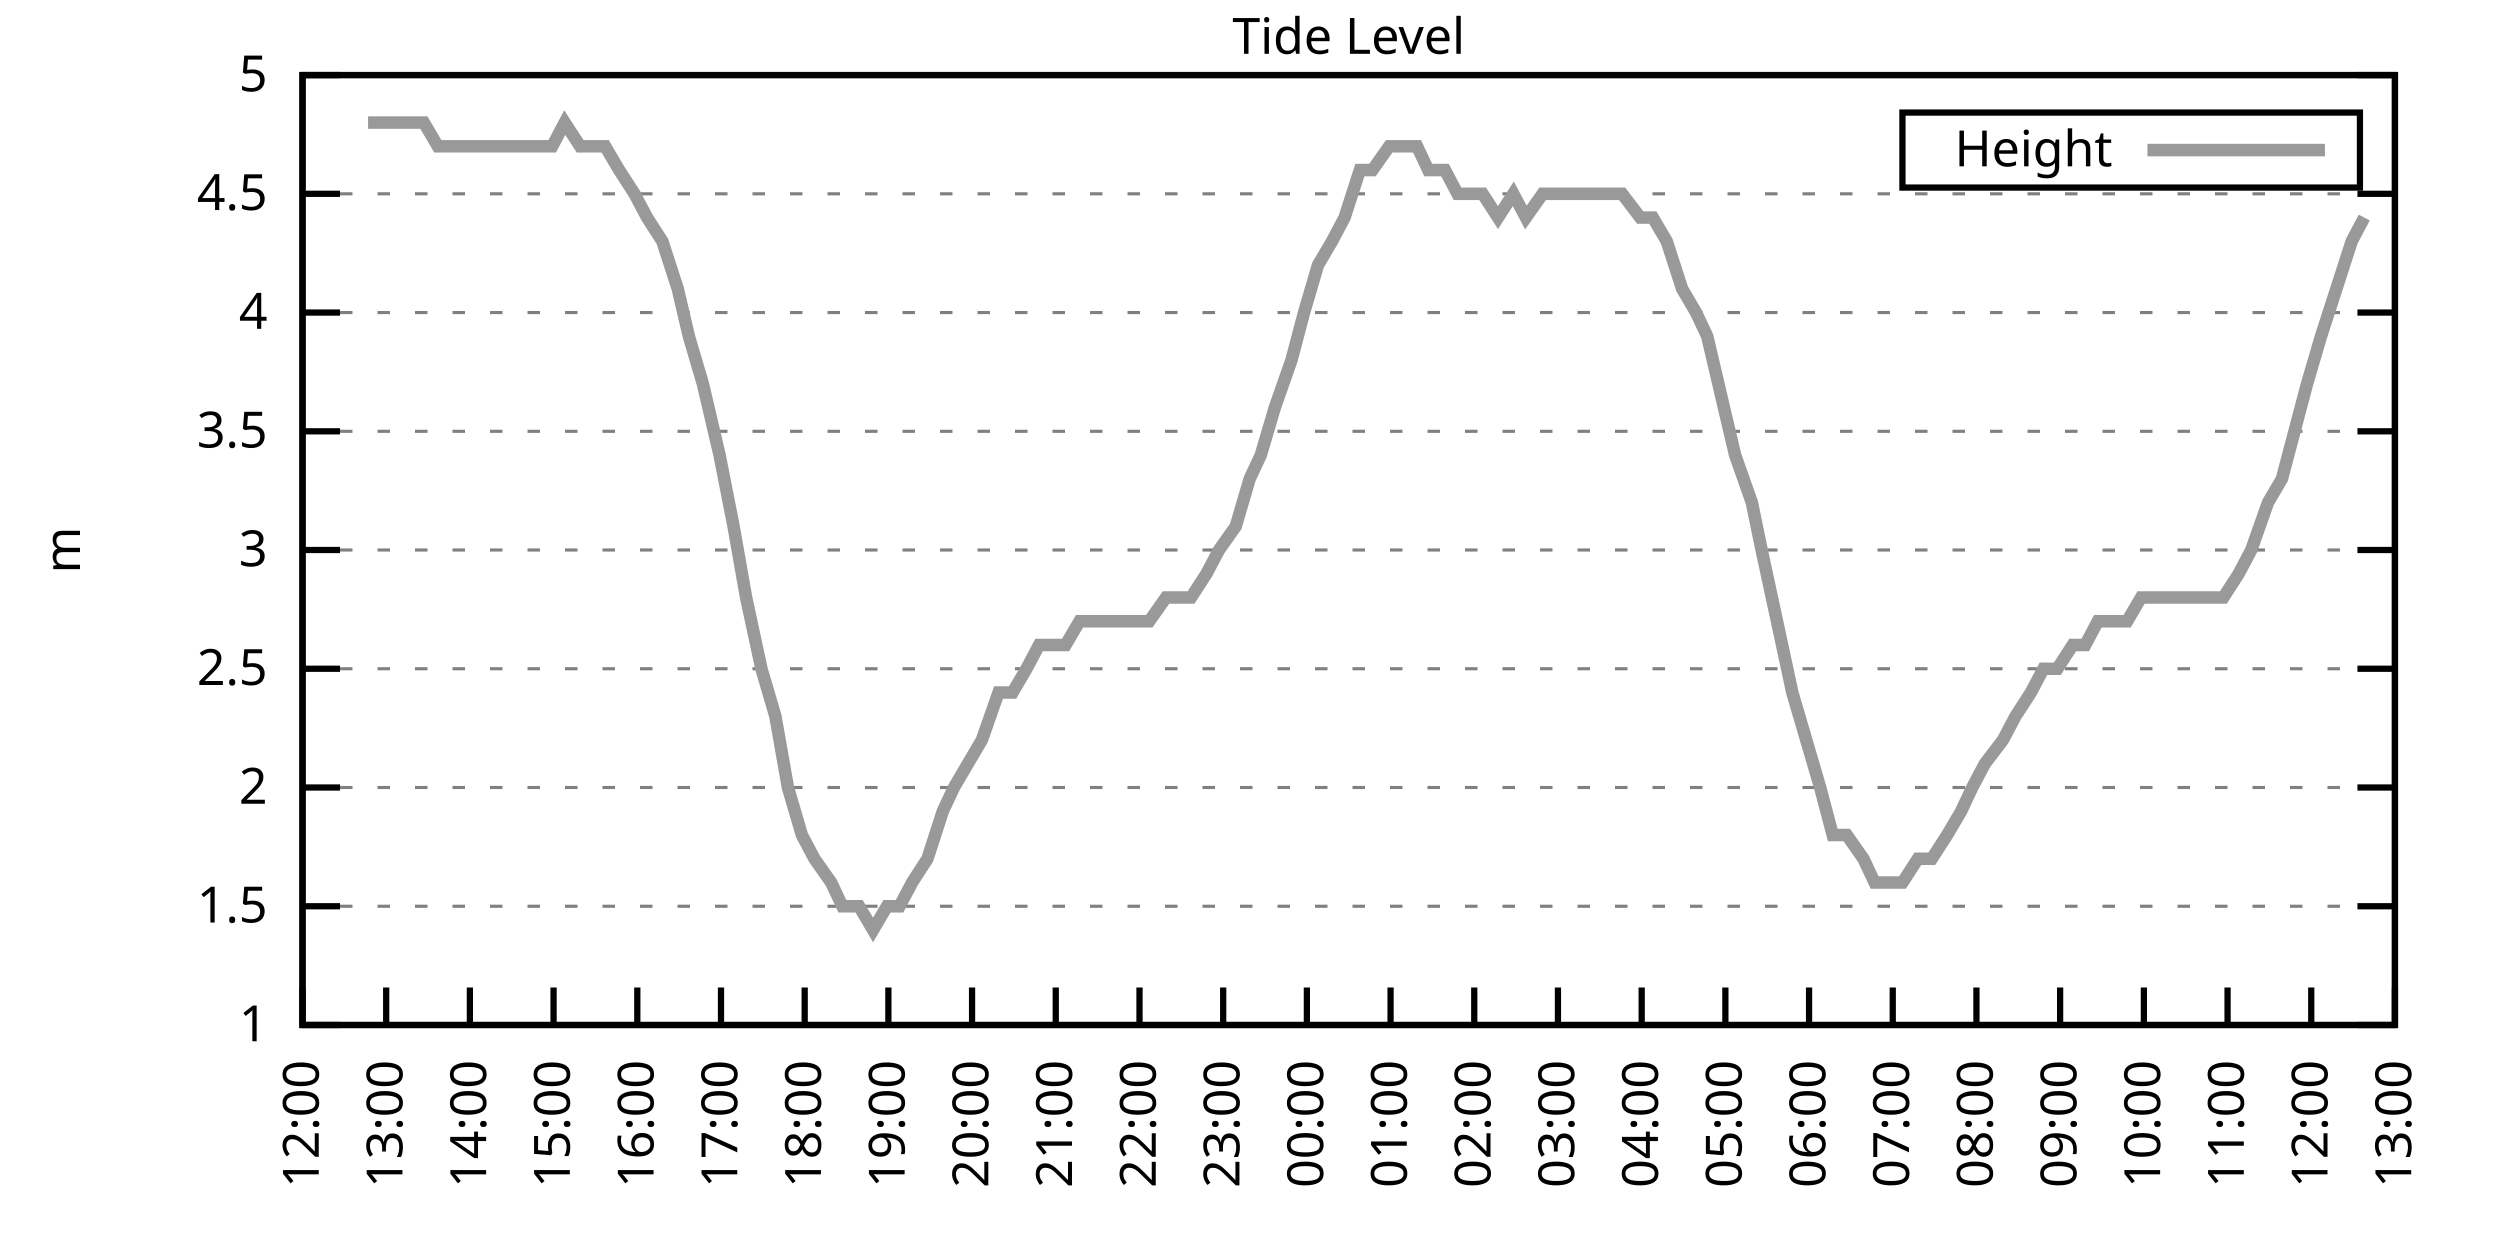
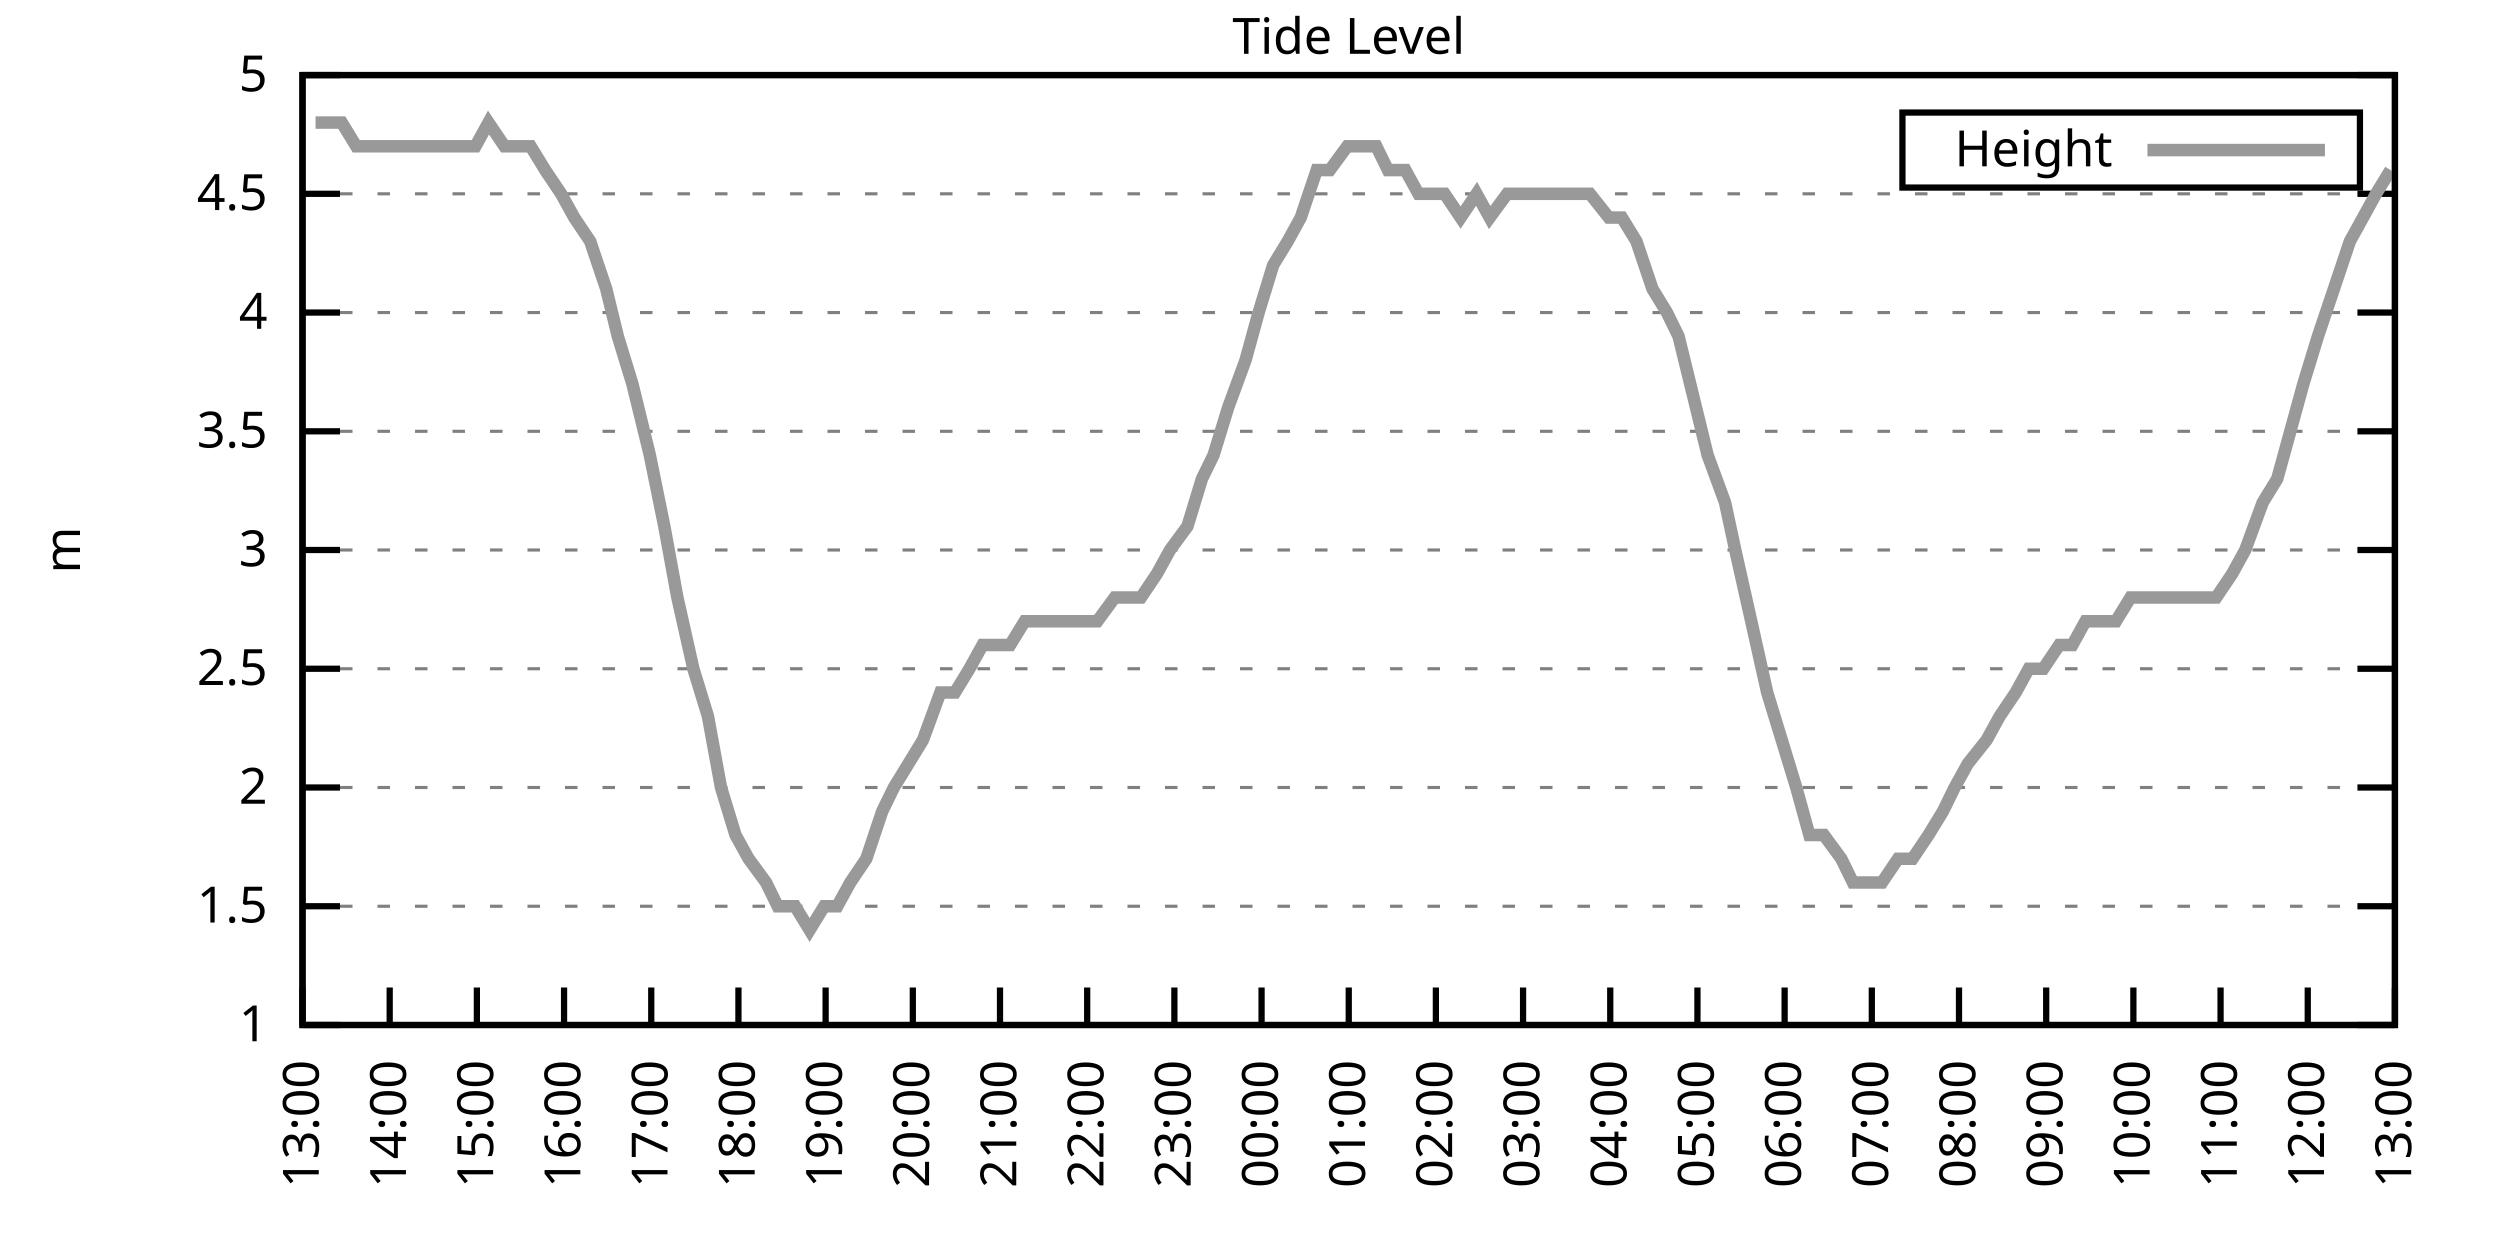
<svg xmlns="http://www.w3.org/2000/svg" xmlns:xlink="http://www.w3.org/1999/xlink" width="400" height="200" viewBox="0 0 400 200">
  <g id="gnuplot_canvas">
    <rect x="0" y="0" width="400" height="200" fill="none" />
    <defs>
      <circle id="gpDot" r="0.5" stroke-width="0.5" stroke="currentColor" />
      <path id="gpPt0" stroke-width="0.333" stroke="currentColor" d="M-1,0 h2 M0,-1 v2" />
      <path id="gpPt1" stroke-width="0.333" stroke="currentColor" d="M-1,-1 L1,1 M1,-1 L-1,1" />
      <path id="gpPt2" stroke-width="0.333" stroke="currentColor" d="M-1,0 L1,0 M0,-1 L0,1 M-1,-1 L1,1 M-1,1 L1,-1" />
      <rect id="gpPt3" stroke-width="0.333" stroke="currentColor" x="-1" y="-1" width="2" height="2" />
      <rect id="gpPt4" stroke-width="0.333" stroke="currentColor" fill="currentColor" x="-1" y="-1" width="2" height="2" />
      <circle id="gpPt5" stroke-width="0.333" stroke="currentColor" cx="0" cy="0" r="1" />
      <use xlink:href="#gpPt5" id="gpPt6" fill="currentColor" stroke="none" />
      <path id="gpPt7" stroke-width="0.333" stroke="currentColor" d="M0,-1.33 L-1.33,0.67 L1.33,0.67 z" />
      <use xlink:href="#gpPt7" id="gpPt8" fill="currentColor" stroke="none" />
      <use xlink:href="#gpPt7" id="gpPt9" stroke="currentColor" transform="rotate(180)" />
      <use xlink:href="#gpPt9" id="gpPt10" fill="currentColor" stroke="none" />
      <use xlink:href="#gpPt3" id="gpPt11" stroke="currentColor" transform="rotate(45)" />
      <use xlink:href="#gpPt11" id="gpPt12" fill="currentColor" stroke="none" />
      <path id="gpPt13" stroke-width="0.333" stroke="currentColor" d="M0,1.330 L1.265,0.411 L0.782,-1.067 L-0.782,-1.076 L-1.265,0.411 z" />
      <use xlink:href="#gpPt13" id="gpPt14" fill="currentColor" stroke="none" />
      <filter id="textbox" filterUnits="objectBoundingBox" x="0" y="0" height="1" width="1">
        <feFlood flood-color="white" flood-opacity="1" result="bgnd" />
        <feComposite in="SourceGraphic" in2="bgnd" operator="atop" />
      </filter>
      <filter id="greybox" filterUnits="objectBoundingBox" x="0" y="0" height="1" width="1">
        <feFlood flood-color="lightgrey" flood-opacity="1" result="grey" />
        <feComposite in="SourceGraphic" in2="grey" operator="atop" />
      </filter>
    </defs>
    <g fill="none" color="white" stroke="currentColor" stroke-width="1.00" stroke-linecap="butt" stroke-linejoin="miter">
</g>
    <g fill="none" color="black" stroke="currentColor" stroke-width="1.00" stroke-linecap="butt" stroke-linejoin="miter">
      <g stroke="none" shape-rendering="crispEdges">
        <polygon fill="rgb(255, 255, 255)" points="48.40,164.00 383.18,164.00 383.18,12.02 48.40,12.02 " />
      </g>
    </g>
    <g fill="none" color="black" stroke="currentColor" stroke-width="1.00" stroke-linecap="butt" stroke-linejoin="miter">
</g>
    <g fill="none" color="black" stroke="black" stroke-width="0.50" stroke-linecap="butt" stroke-linejoin="miter">
</g>
    <g fill="none" color="gray" stroke="currentColor" stroke-width="0.50" stroke-linecap="butt" stroke-linejoin="miter">
      <path stroke="gray" stroke-dasharray="2,4" class="gridline" d="M48.40,164.00 L383.19,164.00  " />
    </g>
    <g fill="none" color="gray" stroke="gray" stroke-width="1.00" stroke-linecap="butt" stroke-linejoin="miter">
</g>
    <g fill="none" color="black" stroke="currentColor" stroke-width="1.00" stroke-linecap="butt" stroke-linejoin="miter">
      <path stroke="black" d="M48.40,164.00 L54.40,164.00 M383.19,164.00 L377.19,164.00  " />
      <g transform="translate(42.80,166.60)" stroke="none" fill="black" font-family="Sans" font-size="8.00" text-anchor="end">
        <text>
          <tspan font-family="Sans"> 1</tspan>
        </text>
      </g>
    </g>
    <g fill="none" color="black" stroke="currentColor" stroke-width="1.00" stroke-linecap="butt" stroke-linejoin="miter">
</g>
    <g fill="none" color="black" stroke="black" stroke-width="0.50" stroke-linecap="butt" stroke-linejoin="miter">
</g>
    <g fill="none" color="gray" stroke="currentColor" stroke-width="0.50" stroke-linecap="butt" stroke-linejoin="miter">
      <path stroke="gray" stroke-dasharray="2,4" class="gridline" d="M48.40,145.00 L383.19,145.00  " />
    </g>
    <g fill="none" color="gray" stroke="gray" stroke-width="1.00" stroke-linecap="butt" stroke-linejoin="miter">
</g>
    <g fill="none" color="black" stroke="currentColor" stroke-width="1.00" stroke-linecap="butt" stroke-linejoin="miter">
      <path stroke="black" d="M48.40,145.00 L54.40,145.00 M383.19,145.00 L377.19,145.00  " />
      <g transform="translate(42.80,147.60)" stroke="none" fill="black" font-family="Sans" font-size="8.00" text-anchor="end">
        <text>
          <tspan font-family="Sans"> 1.5</tspan>
        </text>
      </g>
    </g>
    <g fill="none" color="black" stroke="currentColor" stroke-width="1.00" stroke-linecap="butt" stroke-linejoin="miter">
</g>
    <g fill="none" color="black" stroke="black" stroke-width="0.50" stroke-linecap="butt" stroke-linejoin="miter">
</g>
    <g fill="none" color="gray" stroke="currentColor" stroke-width="0.50" stroke-linecap="butt" stroke-linejoin="miter">
      <path stroke="gray" stroke-dasharray="2,4" class="gridline" d="M48.40,126.00 L383.19,126.00  " />
    </g>
    <g fill="none" color="gray" stroke="gray" stroke-width="1.00" stroke-linecap="butt" stroke-linejoin="miter">
</g>
    <g fill="none" color="black" stroke="currentColor" stroke-width="1.00" stroke-linecap="butt" stroke-linejoin="miter">
      <path stroke="black" d="M48.40,126.00 L54.40,126.00 M383.19,126.00 L377.19,126.00  " />
      <g transform="translate(42.80,128.60)" stroke="none" fill="black" font-family="Sans" font-size="8.00" text-anchor="end">
        <text>
          <tspan font-family="Sans"> 2</tspan>
        </text>
      </g>
    </g>
    <g fill="none" color="black" stroke="currentColor" stroke-width="1.00" stroke-linecap="butt" stroke-linejoin="miter">
</g>
    <g fill="none" color="black" stroke="black" stroke-width="0.50" stroke-linecap="butt" stroke-linejoin="miter">
</g>
    <g fill="none" color="gray" stroke="currentColor" stroke-width="0.50" stroke-linecap="butt" stroke-linejoin="miter">
      <path stroke="gray" stroke-dasharray="2,4" class="gridline" d="M48.40,107.00 L383.19,107.00  " />
    </g>
    <g fill="none" color="gray" stroke="gray" stroke-width="1.00" stroke-linecap="butt" stroke-linejoin="miter">
</g>
    <g fill="none" color="black" stroke="currentColor" stroke-width="1.00" stroke-linecap="butt" stroke-linejoin="miter">
      <path stroke="black" d="M48.40,107.00 L54.40,107.00 M383.19,107.00 L377.19,107.00  " />
      <g transform="translate(42.80,109.60)" stroke="none" fill="black" font-family="Sans" font-size="8.00" text-anchor="end">
        <text>
          <tspan font-family="Sans"> 2.5</tspan>
        </text>
      </g>
    </g>
    <g fill="none" color="black" stroke="currentColor" stroke-width="1.00" stroke-linecap="butt" stroke-linejoin="miter">
</g>
    <g fill="none" color="black" stroke="black" stroke-width="0.50" stroke-linecap="butt" stroke-linejoin="miter">
</g>
    <g fill="none" color="gray" stroke="currentColor" stroke-width="0.50" stroke-linecap="butt" stroke-linejoin="miter">
      <path stroke="gray" stroke-dasharray="2,4" class="gridline" d="M48.40,88.00 L383.19,88.00  " />
    </g>
    <g fill="none" color="gray" stroke="gray" stroke-width="1.00" stroke-linecap="butt" stroke-linejoin="miter">
</g>
    <g fill="none" color="black" stroke="currentColor" stroke-width="1.00" stroke-linecap="butt" stroke-linejoin="miter">
      <path stroke="black" d="M48.40,88.00 L54.40,88.00 M383.19,88.00 L377.19,88.00  " />
      <g transform="translate(42.80,90.60)" stroke="none" fill="black" font-family="Sans" font-size="8.00" text-anchor="end">
        <text>
          <tspan font-family="Sans"> 3</tspan>
        </text>
      </g>
    </g>
    <g fill="none" color="black" stroke="currentColor" stroke-width="1.00" stroke-linecap="butt" stroke-linejoin="miter">
</g>
    <g fill="none" color="black" stroke="black" stroke-width="0.50" stroke-linecap="butt" stroke-linejoin="miter">
</g>
    <g fill="none" color="gray" stroke="currentColor" stroke-width="0.50" stroke-linecap="butt" stroke-linejoin="miter">
      <path stroke="gray" stroke-dasharray="2,4" class="gridline" d="M48.40,69.01 L383.19,69.01  " />
    </g>
    <g fill="none" color="gray" stroke="gray" stroke-width="1.00" stroke-linecap="butt" stroke-linejoin="miter">
</g>
    <g fill="none" color="black" stroke="currentColor" stroke-width="1.00" stroke-linecap="butt" stroke-linejoin="miter">
      <path stroke="black" d="M48.40,69.01 L54.40,69.01 M383.19,69.01 L377.19,69.01  " />
      <g transform="translate(42.80,71.61)" stroke="none" fill="black" font-family="Sans" font-size="8.00" text-anchor="end">
        <text>
          <tspan font-family="Sans"> 3.5</tspan>
        </text>
      </g>
    </g>
    <g fill="none" color="black" stroke="currentColor" stroke-width="1.00" stroke-linecap="butt" stroke-linejoin="miter">
</g>
    <g fill="none" color="black" stroke="black" stroke-width="0.50" stroke-linecap="butt" stroke-linejoin="miter">
</g>
    <g fill="none" color="gray" stroke="currentColor" stroke-width="0.50" stroke-linecap="butt" stroke-linejoin="miter">
      <path stroke="gray" stroke-dasharray="2,4" class="gridline" d="M48.40,50.01 L383.19,50.01  " />
    </g>
    <g fill="none" color="gray" stroke="gray" stroke-width="1.00" stroke-linecap="butt" stroke-linejoin="miter">
</g>
    <g fill="none" color="black" stroke="currentColor" stroke-width="1.00" stroke-linecap="butt" stroke-linejoin="miter">
      <path stroke="black" d="M48.40,50.01 L54.40,50.01 M383.19,50.01 L377.19,50.01  " />
      <g transform="translate(42.80,52.61)" stroke="none" fill="black" font-family="Sans" font-size="8.00" text-anchor="end">
        <text>
          <tspan font-family="Sans"> 4</tspan>
        </text>
      </g>
    </g>
    <g fill="none" color="black" stroke="currentColor" stroke-width="1.00" stroke-linecap="butt" stroke-linejoin="miter">
</g>
    <g fill="none" color="black" stroke="black" stroke-width="0.50" stroke-linecap="butt" stroke-linejoin="miter">
</g>
    <g fill="none" color="gray" stroke="currentColor" stroke-width="0.50" stroke-linecap="butt" stroke-linejoin="miter">
      <path stroke="gray" stroke-dasharray="2,4" class="gridline" d="M48.40,31.01 L383.19,31.01  " />
    </g>
    <g fill="none" color="gray" stroke="gray" stroke-width="1.00" stroke-linecap="butt" stroke-linejoin="miter">
</g>
    <g fill="none" color="black" stroke="currentColor" stroke-width="1.00" stroke-linecap="butt" stroke-linejoin="miter">
      <path stroke="black" d="M48.40,31.01 L54.40,31.01 M383.19,31.01 L377.19,31.01  " />
      <g transform="translate(42.80,33.61)" stroke="none" fill="black" font-family="Sans" font-size="8.00" text-anchor="end">
        <text>
          <tspan font-family="Sans"> 4.5</tspan>
        </text>
      </g>
    </g>
    <g fill="none" color="black" stroke="currentColor" stroke-width="1.00" stroke-linecap="butt" stroke-linejoin="miter">
</g>
    <g fill="none" color="black" stroke="black" stroke-width="0.50" stroke-linecap="butt" stroke-linejoin="miter">
</g>
    <g fill="none" color="gray" stroke="currentColor" stroke-width="0.50" stroke-linecap="butt" stroke-linejoin="miter">
      <path stroke="gray" stroke-dasharray="2,4" class="gridline" d="M48.40,12.01 L383.19,12.01  " />
    </g>
    <g fill="none" color="gray" stroke="gray" stroke-width="1.00" stroke-linecap="butt" stroke-linejoin="miter">
</g>
    <g fill="none" color="black" stroke="currentColor" stroke-width="1.00" stroke-linecap="butt" stroke-linejoin="miter">
      <path stroke="black" d="M48.40,12.01 L54.40,12.01 M383.19,12.01 L377.19,12.01  " />
      <g transform="translate(42.80,14.61)" stroke="none" fill="black" font-family="Sans" font-size="8.00" text-anchor="end">
        <text>
          <tspan font-family="Sans"> 5</tspan>
        </text>
      </g>
    </g>
    <g fill="none" color="black" stroke="currentColor" stroke-width="1.00" stroke-linecap="butt" stroke-linejoin="miter">
      <path stroke="black" d="M48.40,164.00 L48.40,158.00  " />
      <g transform="translate(51.00,169.60) rotate(270.00)" stroke="none" fill="black" font-family="Sans" font-size="8.00" text-anchor="end">
        <text>
-           <tspan font-family="Sans">12:00</tspan>
-         </text>
-       </g>
-     </g>
-     <g fill="none" color="black" stroke="currentColor" stroke-width="1.00" stroke-linecap="butt" stroke-linejoin="miter">
-       <path stroke="black" d="M61.79,164.00 L61.79,158.00  " />
-       <g transform="translate(64.39,169.60) rotate(270.00)" stroke="none" fill="black" font-family="Sans" font-size="8.00" text-anchor="end">
-         <text>
          <tspan font-family="Sans">13:00</tspan>
        </text>
      </g>
    </g>
    <g fill="none" color="black" stroke="currentColor" stroke-width="1.00" stroke-linecap="butt" stroke-linejoin="miter">
-       <path stroke="black" d="M75.18,164.00 L75.18,158.00  " />
-       <g transform="translate(77.78,169.60) rotate(270.00)" stroke="none" fill="black" font-family="Sans" font-size="8.00" text-anchor="end">
+       <path stroke="black" d="M62.35,164.00 L62.35,158.00  " />
+       <g transform="translate(64.95,169.60) rotate(270.00)" stroke="none" fill="black" font-family="Sans" font-size="8.00" text-anchor="end">
        <text>
          <tspan font-family="Sans">14:00</tspan>
        </text>
      </g>
    </g>
    <g fill="none" color="black" stroke="currentColor" stroke-width="1.00" stroke-linecap="butt" stroke-linejoin="miter">
-       <path stroke="black" d="M88.57,164.00 L88.57,158.00  " />
-       <g transform="translate(91.17,169.60) rotate(270.00)" stroke="none" fill="black" font-family="Sans" font-size="8.00" text-anchor="end">
+       <path stroke="black" d="M76.30,164.00 L76.30,158.00  " />
+       <g transform="translate(78.90,169.60) rotate(270.00)" stroke="none" fill="black" font-family="Sans" font-size="8.00" text-anchor="end">
        <text>
          <tspan font-family="Sans">15:00</tspan>
        </text>
      </g>
    </g>
    <g fill="none" color="black" stroke="currentColor" stroke-width="1.00" stroke-linecap="butt" stroke-linejoin="miter">
-       <path stroke="black" d="M101.97,164.00 L101.97,158.00  " />
-       <g transform="translate(104.57,169.60) rotate(270.00)" stroke="none" fill="black" font-family="Sans" font-size="8.00" text-anchor="end">
+       <path stroke="black" d="M90.25,164.00 L90.25,158.00  " />
+       <g transform="translate(92.85,169.60) rotate(270.00)" stroke="none" fill="black" font-family="Sans" font-size="8.00" text-anchor="end">
        <text>
          <tspan font-family="Sans">16:00</tspan>
        </text>
      </g>
    </g>
    <g fill="none" color="black" stroke="currentColor" stroke-width="1.00" stroke-linecap="butt" stroke-linejoin="miter">
-       <path stroke="black" d="M115.36,164.00 L115.36,158.00  " />
-       <g transform="translate(117.96,169.60) rotate(270.00)" stroke="none" fill="black" font-family="Sans" font-size="8.00" text-anchor="end">
+       <path stroke="black" d="M104.20,164.00 L104.20,158.00  " />
+       <g transform="translate(106.80,169.60) rotate(270.00)" stroke="none" fill="black" font-family="Sans" font-size="8.00" text-anchor="end">
        <text>
          <tspan font-family="Sans">17:00</tspan>
        </text>
      </g>
    </g>
    <g fill="none" color="black" stroke="currentColor" stroke-width="1.00" stroke-linecap="butt" stroke-linejoin="miter">
-       <path stroke="black" d="M128.75,164.00 L128.75,158.00  " />
-       <g transform="translate(131.35,169.60) rotate(270.00)" stroke="none" fill="black" font-family="Sans" font-size="8.00" text-anchor="end">
+       <path stroke="black" d="M118.15,164.00 L118.15,158.00  " />
+       <g transform="translate(120.75,169.60) rotate(270.00)" stroke="none" fill="black" font-family="Sans" font-size="8.00" text-anchor="end">
        <text>
          <tspan font-family="Sans">18:00</tspan>
        </text>
      </g>
    </g>
    <g fill="none" color="black" stroke="currentColor" stroke-width="1.00" stroke-linecap="butt" stroke-linejoin="miter">
-       <path stroke="black" d="M142.14,164.00 L142.14,158.00  " />
-       <g transform="translate(144.74,169.60) rotate(270.00)" stroke="none" fill="black" font-family="Sans" font-size="8.00" text-anchor="end">
+       <path stroke="black" d="M132.10,164.00 L132.10,158.00  " />
+       <g transform="translate(134.70,169.60) rotate(270.00)" stroke="none" fill="black" font-family="Sans" font-size="8.00" text-anchor="end">
        <text>
          <tspan font-family="Sans">19:00</tspan>
        </text>
      </g>
    </g>
    <g fill="none" color="black" stroke="currentColor" stroke-width="1.00" stroke-linecap="butt" stroke-linejoin="miter">
-       <path stroke="black" d="M155.53,164.00 L155.53,158.00  " />
-       <g transform="translate(158.13,169.60) rotate(270.00)" stroke="none" fill="black" font-family="Sans" font-size="8.00" text-anchor="end">
+       <path stroke="black" d="M146.05,164.00 L146.05,158.00  " />
+       <g transform="translate(148.65,169.60) rotate(270.00)" stroke="none" fill="black" font-family="Sans" font-size="8.00" text-anchor="end">
        <text>
          <tspan font-family="Sans">20:00</tspan>
        </text>
      </g>
    </g>
    <g fill="none" color="black" stroke="currentColor" stroke-width="1.00" stroke-linecap="butt" stroke-linejoin="miter">
-       <path stroke="black" d="M168.92,164.00 L168.92,158.00  " />
-       <g transform="translate(171.52,169.60) rotate(270.00)" stroke="none" fill="black" font-family="Sans" font-size="8.00" text-anchor="end">
+       <path stroke="black" d="M160.00,164.00 L160.00,158.00  " />
+       <g transform="translate(162.60,169.60) rotate(270.00)" stroke="none" fill="black" font-family="Sans" font-size="8.00" text-anchor="end">
        <text>
          <tspan font-family="Sans">21:00</tspan>
        </text>
      </g>
    </g>
    <g fill="none" color="black" stroke="currentColor" stroke-width="1.00" stroke-linecap="butt" stroke-linejoin="miter">
-       <path stroke="black" d="M182.32,164.00 L182.32,158.00  " />
-       <g transform="translate(184.92,169.60) rotate(270.00)" stroke="none" fill="black" font-family="Sans" font-size="8.00" text-anchor="end">
+       <path stroke="black" d="M173.95,164.00 L173.95,158.00  " />
+       <g transform="translate(176.55,169.60) rotate(270.00)" stroke="none" fill="black" font-family="Sans" font-size="8.00" text-anchor="end">
        <text>
          <tspan font-family="Sans">22:00</tspan>
        </text>
      </g>
    </g>
    <g fill="none" color="black" stroke="currentColor" stroke-width="1.00" stroke-linecap="butt" stroke-linejoin="miter">
-       <path stroke="black" d="M195.71,164.00 L195.71,158.00  " />
-       <g transform="translate(198.31,169.60) rotate(270.00)" stroke="none" fill="black" font-family="Sans" font-size="8.00" text-anchor="end">
+       <path stroke="black" d="M187.90,164.00 L187.90,158.00  " />
+       <g transform="translate(190.50,169.60) rotate(270.00)" stroke="none" fill="black" font-family="Sans" font-size="8.00" text-anchor="end">
        <text>
          <tspan font-family="Sans">23:00</tspan>
        </text>
      </g>
    </g>
    <g fill="none" color="black" stroke="currentColor" stroke-width="1.00" stroke-linecap="butt" stroke-linejoin="miter">
-       <path stroke="black" d="M209.10,164.00 L209.10,158.00  " />
-       <g transform="translate(211.70,169.60) rotate(270.00)" stroke="none" fill="black" font-family="Sans" font-size="8.00" text-anchor="end">
+       <path stroke="black" d="M201.85,164.00 L201.85,158.00  " />
+       <g transform="translate(204.45,169.60) rotate(270.00)" stroke="none" fill="black" font-family="Sans" font-size="8.00" text-anchor="end">
        <text>
          <tspan font-family="Sans">00:00</tspan>
        </text>
      </g>
    </g>
    <g fill="none" color="black" stroke="currentColor" stroke-width="1.00" stroke-linecap="butt" stroke-linejoin="miter">
-       <path stroke="black" d="M222.49,164.00 L222.49,158.00  " />
-       <g transform="translate(225.09,169.60) rotate(270.00)" stroke="none" fill="black" font-family="Sans" font-size="8.00" text-anchor="end">
+       <path stroke="black" d="M215.80,164.00 L215.80,158.00  " />
+       <g transform="translate(218.40,169.60) rotate(270.00)" stroke="none" fill="black" font-family="Sans" font-size="8.00" text-anchor="end">
        <text>
          <tspan font-family="Sans">01:00</tspan>
        </text>
      </g>
    </g>
    <g fill="none" color="black" stroke="currentColor" stroke-width="1.00" stroke-linecap="butt" stroke-linejoin="miter">
-       <path stroke="black" d="M235.88,164.00 L235.88,158.00  " />
-       <g transform="translate(238.48,169.60) rotate(270.00)" stroke="none" fill="black" font-family="Sans" font-size="8.00" text-anchor="end">
+       <path stroke="black" d="M229.74,164.00 L229.74,158.00  " />
+       <g transform="translate(232.34,169.60) rotate(270.00)" stroke="none" fill="black" font-family="Sans" font-size="8.00" text-anchor="end">
        <text>
          <tspan font-family="Sans">02:00</tspan>
        </text>
      </g>
    </g>
    <g fill="none" color="black" stroke="currentColor" stroke-width="1.00" stroke-linecap="butt" stroke-linejoin="miter">
-       <path stroke="black" d="M249.27,164.00 L249.27,158.00  " />
-       <g transform="translate(251.87,169.60) rotate(270.00)" stroke="none" fill="black" font-family="Sans" font-size="8.00" text-anchor="end">
+       <path stroke="black" d="M243.69,164.00 L243.69,158.00  " />
+       <g transform="translate(246.29,169.60) rotate(270.00)" stroke="none" fill="black" font-family="Sans" font-size="8.00" text-anchor="end">
        <text>
          <tspan font-family="Sans">03:00</tspan>
        </text>
      </g>
    </g>
    <g fill="none" color="black" stroke="currentColor" stroke-width="1.00" stroke-linecap="butt" stroke-linejoin="miter">
-       <path stroke="black" d="M262.67,164.00 L262.67,158.00  " />
-       <g transform="translate(265.27,169.60) rotate(270.00)" stroke="none" fill="black" font-family="Sans" font-size="8.00" text-anchor="end">
+       <path stroke="black" d="M257.64,164.00 L257.64,158.00  " />
+       <g transform="translate(260.24,169.60) rotate(270.00)" stroke="none" fill="black" font-family="Sans" font-size="8.00" text-anchor="end">
        <text>
          <tspan font-family="Sans">04:00</tspan>
        </text>
      </g>
    </g>
    <g fill="none" color="black" stroke="currentColor" stroke-width="1.00" stroke-linecap="butt" stroke-linejoin="miter">
-       <path stroke="black" d="M276.06,164.00 L276.06,158.00  " />
-       <g transform="translate(278.66,169.60) rotate(270.00)" stroke="none" fill="black" font-family="Sans" font-size="8.00" text-anchor="end">
+       <path stroke="black" d="M271.59,164.00 L271.59,158.00  " />
+       <g transform="translate(274.19,169.60) rotate(270.00)" stroke="none" fill="black" font-family="Sans" font-size="8.00" text-anchor="end">
        <text>
          <tspan font-family="Sans">05:00</tspan>
        </text>
      </g>
    </g>
    <g fill="none" color="black" stroke="currentColor" stroke-width="1.00" stroke-linecap="butt" stroke-linejoin="miter">
-       <path stroke="black" d="M289.45,164.00 L289.45,158.00  " />
-       <g transform="translate(292.05,169.60) rotate(270.00)" stroke="none" fill="black" font-family="Sans" font-size="8.00" text-anchor="end">
+       <path stroke="black" d="M285.54,164.00 L285.54,158.00  " />
+       <g transform="translate(288.14,169.60) rotate(270.00)" stroke="none" fill="black" font-family="Sans" font-size="8.00" text-anchor="end">
        <text>
          <tspan font-family="Sans">06:00</tspan>
        </text>
      </g>
    </g>
    <g fill="none" color="black" stroke="currentColor" stroke-width="1.00" stroke-linecap="butt" stroke-linejoin="miter">
-       <path stroke="black" d="M302.84,164.00 L302.84,158.00  " />
-       <g transform="translate(305.44,169.60) rotate(270.00)" stroke="none" fill="black" font-family="Sans" font-size="8.00" text-anchor="end">
+       <path stroke="black" d="M299.49,164.00 L299.49,158.00  " />
+       <g transform="translate(302.09,169.60) rotate(270.00)" stroke="none" fill="black" font-family="Sans" font-size="8.00" text-anchor="end">
        <text>
          <tspan font-family="Sans">07:00</tspan>
        </text>
      </g>
    </g>
    <g fill="none" color="black" stroke="currentColor" stroke-width="1.00" stroke-linecap="butt" stroke-linejoin="miter">
-       <path stroke="black" d="M316.23,164.00 L316.23,158.00  " />
-       <g transform="translate(318.83,169.60) rotate(270.00)" stroke="none" fill="black" font-family="Sans" font-size="8.00" text-anchor="end">
+       <path stroke="black" d="M313.44,164.00 L313.44,158.00  " />
+       <g transform="translate(316.04,169.60) rotate(270.00)" stroke="none" fill="black" font-family="Sans" font-size="8.00" text-anchor="end">
        <text>
          <tspan font-family="Sans">08:00</tspan>
        </text>
      </g>
    </g>
    <g fill="none" color="black" stroke="currentColor" stroke-width="1.00" stroke-linecap="butt" stroke-linejoin="miter">
-       <path stroke="black" d="M329.62,164.00 L329.62,158.00  " />
-       <g transform="translate(332.22,169.60) rotate(270.00)" stroke="none" fill="black" font-family="Sans" font-size="8.00" text-anchor="end">
+       <path stroke="black" d="M327.39,164.00 L327.39,158.00  " />
+       <g transform="translate(329.99,169.60) rotate(270.00)" stroke="none" fill="black" font-family="Sans" font-size="8.00" text-anchor="end">
        <text>
          <tspan font-family="Sans">09:00</tspan>
        </text>
      </g>
    </g>
    <g fill="none" color="black" stroke="currentColor" stroke-width="1.00" stroke-linecap="butt" stroke-linejoin="miter">
-       <path stroke="black" d="M343.02,164.00 L343.02,158.00  " />
-       <g transform="translate(345.62,169.60) rotate(270.00)" stroke="none" fill="black" font-family="Sans" font-size="8.00" text-anchor="end">
+       <path stroke="black" d="M341.34,164.00 L341.34,158.00  " />
+       <g transform="translate(343.94,169.60) rotate(270.00)" stroke="none" fill="black" font-family="Sans" font-size="8.00" text-anchor="end">
        <text>
          <tspan font-family="Sans">10:00</tspan>
        </text>
      </g>
    </g>
    <g fill="none" color="black" stroke="currentColor" stroke-width="1.00" stroke-linecap="butt" stroke-linejoin="miter">
-       <path stroke="black" d="M356.41,164.00 L356.41,158.00  " />
-       <g transform="translate(359.01,169.60) rotate(270.00)" stroke="none" fill="black" font-family="Sans" font-size="8.00" text-anchor="end">
+       <path stroke="black" d="M355.29,164.00 L355.29,158.00  " />
+       <g transform="translate(357.89,169.60) rotate(270.00)" stroke="none" fill="black" font-family="Sans" font-size="8.00" text-anchor="end">
        <text>
          <tspan font-family="Sans">11:00</tspan>
        </text>
      </g>
    </g>
    <g fill="none" color="black" stroke="currentColor" stroke-width="1.00" stroke-linecap="butt" stroke-linejoin="miter">
-       <path stroke="black" d="M369.80,164.00 L369.80,158.00  " />
-       <g transform="translate(372.40,169.60) rotate(270.00)" stroke="none" fill="black" font-family="Sans" font-size="8.00" text-anchor="end">
+       <path stroke="black" d="M369.24,164.00 L369.24,158.00  " />
+       <g transform="translate(371.84,169.60) rotate(270.00)" stroke="none" fill="black" font-family="Sans" font-size="8.00" text-anchor="end">
        <text>
          <tspan font-family="Sans">12:00</tspan>
        </text>
      </g>
    </g>
    <g fill="none" color="black" stroke="currentColor" stroke-width="1.00" stroke-linecap="butt" stroke-linejoin="miter">
      <path stroke="black" d="M383.19,164.00 L383.19,158.00  " />
      <g transform="translate(385.79,169.60) rotate(270.00)" stroke="none" fill="black" font-family="Sans" font-size="8.00" text-anchor="end">
        <text>
          <tspan font-family="Sans">13:00</tspan>
        </text>
      </g>
    </g>
    <g fill="none" color="black" stroke="currentColor" stroke-width="1.00" stroke-linecap="butt" stroke-linejoin="miter">
</g>
    <g fill="none" color="black" stroke="currentColor" stroke-width="1.00" stroke-linecap="butt" stroke-linejoin="miter">
      <path stroke="black" d="M48.40,12.01 L48.40,164.00 L383.19,164.00 L383.19,12.01 L48.40,12.01 Z  " />
    </g>
    <g fill="none" color="black" stroke="currentColor" stroke-width="1.00" stroke-linecap="butt" stroke-linejoin="miter">
</g>
    <g fill="none" color="black" stroke="currentColor" stroke-width="1.00" stroke-linecap="butt" stroke-linejoin="miter">
      <path stroke="black" d="M304.39,30.01 L304.39,18.01 L377.59,18.01 L377.59,30.01 L304.39,30.01 Z  " />
    </g>
    <g id="Tide_level_plot_1">
      <g fill="none" color="white" stroke="black" stroke-width="2.00" stroke-linecap="butt" stroke-linejoin="miter">
</g>
      <g fill="none" color="black" stroke="currentColor" stroke-width="2.00" stroke-linecap="butt" stroke-linejoin="miter">
        <g transform="translate(337.99,26.61)" stroke="none" fill="black" font-family="Sans" font-size="8.00" text-anchor="end">
          <text>
            <tspan font-family="Sans">Height</tspan>
          </text>
        </g>
      </g>
      <g fill="none" color="black" stroke="currentColor" stroke-width="2.00" stroke-linecap="butt" stroke-linejoin="miter">
-         <path stroke="rgb(153, 153, 153)" d="M343.59,24.01 L371.99,24.01 M58.89,19.61 L61.57,19.61 L63.80,19.61 L65.81,19.61 L67.82,19.61 L70.05,23.41   L72.73,23.41 L74.74,23.41 L77.19,23.41 L78.98,23.41 L80.99,23.41 L83.66,23.41 L85.67,23.41 L88.35,23.41   L90.36,19.61 L92.82,23.41 L95.05,23.41 L96.83,23.41 L99.06,27.21 L101.52,31.01 L103.53,34.81 L105.98,38.61   L108.44,46.21 L110.22,53.81 L112.46,61.41 L115.13,72.81 L117.37,84.21 L119.38,95.60 L121.83,107.00 L124.06,114.60   L126.07,126.00 L128.30,133.60 L130.31,137.40 L132.99,141.20 L134.78,145.00 L137.45,145.00 L139.69,148.80 L141.92,145.00   L143.93,145.00 L145.94,141.20 L148.39,137.40 L150.85,129.80 L152.63,126.00 L154.86,122.20 L157.10,118.40 L159.77,110.80   L162.01,110.80 L164.24,107.00 L166.25,103.20 L168.48,103.20 L170.49,103.20 L172.72,99.40 L175.40,99.40 L177.63,99.40   L179.64,99.40 L181.65,99.40 L183.88,99.40 L186.56,95.60 L188.34,95.60 L190.57,95.60 L193.03,91.80 L195.04,88.00   L197.72,84.21 L199.95,76.61 L201.73,72.81 L203.97,65.21 L206.64,57.61 L208.65,50.01 L210.88,42.41 L213.12,38.61   L215.13,34.81 L217.58,27.21 L219.59,27.21 L222.27,23.41 L224.50,23.41 L226.73,23.41 L228.52,27.21 L231.20,27.21   L233.20,31.01 L235.66,31.01 L237.22,31.01 L239.68,34.81 L242.13,31.01 L244.14,34.81 L246.82,31.01 L248.60,31.01   L250.61,31.01 L253.51,31.01 L255.30,31.01 L257.98,31.01 L259.54,31.01 L262.44,34.81 L264.45,34.81 L266.68,38.61   L269.14,46.21 L271.37,50.01 L273.16,53.81 L275.83,65.21 L277.62,72.81 L280.30,80.41 L281.86,88.00 L284.32,99.40   L286.77,110.80 L289.00,118.40 L291.23,126.00 L293.24,133.60 L295.48,133.60 L298.15,137.40 L299.94,141.20 L302.62,141.20   L304.40,141.20 L306.86,137.40 L309.09,137.40 L311.54,133.60 L313.78,129.80 L315.56,126.00 L317.57,122.20 L320.47,118.40   L322.48,114.60 L324.94,110.80 L326.95,107.00 L329.18,107.00 L331.63,103.20 L333.64,103.20 L335.65,99.40 L338.33,99.40   L340.34,99.40 L342.57,95.60 L344.80,95.60 L346.81,95.60 L348.82,95.60 L351.72,95.60 L353.51,95.60 L355.74,95.60   L358.19,91.80 L360.20,88.00 L362.88,80.41 L365.11,76.61 L367.12,69.01 L369.13,61.41 L371.36,53.81 L373.82,46.21   L376.27,38.61 L378.28,34.81  " />
+         <path stroke="rgb(153, 153, 153)" d="M343.59,24.01 L371.99,24.01 M50.49,19.61 L52.58,19.61 L54.68,19.61 L57.00,23.41 L59.79,23.41 L61.88,23.41   L64.44,23.41 L66.30,23.41 L68.39,23.41 L71.18,23.41 L73.28,23.41 L76.07,23.41 L78.16,19.61 L80.72,23.41   L83.04,23.41 L84.90,23.41 L87.23,27.21 L89.78,31.01 L91.88,34.81 L94.43,38.61 L96.99,46.21 L98.85,53.81   L101.18,61.41 L103.97,72.81 L106.29,84.21 L108.38,95.60 L110.94,107.00 L113.27,114.60 L115.36,126.00 L117.68,133.60   L119.78,137.40 L122.57,141.20 L124.43,145.00 L127.22,145.00 L129.54,148.80 L131.87,145.00 L133.96,145.00 L136.05,141.20   L138.61,137.40 L141.16,129.80 L143.02,126.00 L145.35,122.20 L147.67,118.40 L150.46,110.80 L152.79,110.80 L155.11,107.00   L157.21,103.20 L159.53,103.20 L161.62,103.20 L163.95,99.40 L166.74,99.40 L169.06,99.40 L171.16,99.40 L173.25,99.40   L175.57,99.40 L178.36,95.60 L180.22,95.60 L182.55,95.60 L185.11,91.80 L187.20,88.00 L189.99,84.21 L192.31,76.61   L194.17,72.81 L196.50,65.21 L199.29,57.61 L201.38,50.01 L203.71,42.41 L206.03,38.61 L208.12,34.81 L210.68,27.21   L212.77,27.21 L215.56,23.41 L217.89,23.41 L220.21,23.41 L222.07,27.21 L224.86,27.21 L226.95,31.01 L229.51,31.01   L231.14,31.01 L233.70,34.81 L236.25,31.01 L238.35,34.81 L241.14,31.01 L243.00,31.01 L245.09,31.01 L248.11,31.01   L249.97,31.01 L252.76,31.01 L254.39,31.01 L257.41,34.81 L259.50,34.81 L261.83,38.61 L264.39,46.21 L266.71,50.01   L268.57,53.81 L271.36,65.21 L273.22,72.81 L276.01,80.41 L277.64,88.00 L280.20,99.40 L282.75,110.80 L285.08,118.40   L287.40,126.00 L289.50,133.60 L291.82,133.60 L294.61,137.40 L296.47,141.20 L299.26,141.20 L301.12,141.20 L303.68,137.40   L306.00,137.40 L308.56,133.60 L310.88,129.80 L312.74,126.00 L314.84,122.20 L317.86,118.40 L319.95,114.60 L322.51,110.80   L324.60,107.00 L326.93,107.00 L329.48,103.20 L331.58,103.20 L333.67,99.40 L336.46,99.40 L338.55,99.40 L340.88,95.60   L343.20,95.60 L345.29,95.60 L347.39,95.60 L350.41,95.60 L352.27,95.60 L354.59,95.60 L357.15,91.80 L359.24,88.00   L362.03,80.41 L364.36,76.61 L366.45,69.01 L368.54,61.41 L370.87,53.81 L373.43,46.21 L375.98,38.61 L378.08,34.81   L380.17,31.01 L382.49,27.21  " />
      </g>
    </g>
    <g fill="none" color="black" stroke="currentColor" stroke-width="2.00" stroke-linecap="butt" stroke-linejoin="miter">
</g>
    <g fill="none" color="black" stroke="black" stroke-width="1.00" stroke-linecap="butt" stroke-linejoin="miter">
</g>
    <g fill="none" color="black" stroke="currentColor" stroke-width="1.00" stroke-linecap="butt" stroke-linejoin="miter">
      <path stroke="black" d="M48.40,12.01 L48.40,164.00 L383.19,164.00 L383.19,12.01 L48.40,12.01 Z  " />
      <g transform="translate(12.80,88.01) rotate(270.00)" stroke="none" fill="black" font-family="Sans" font-size="8.00" text-anchor="middle">
        <text>
          <tspan font-family="Sans">m</tspan>
        </text>
      </g>
    </g>
    <g fill="none" color="black" stroke="currentColor" stroke-width="1.00" stroke-linecap="butt" stroke-linejoin="miter">
</g>
    <g fill="none" color="black" stroke="currentColor" stroke-width="1.00" stroke-linecap="butt" stroke-linejoin="miter">
      <g transform="translate(215.79,8.61)" stroke="none" fill="black" font-family="Sans" font-size="8.00" text-anchor="middle">
        <text>
          <tspan font-family="Sans">Tide Level</tspan>
        </text>
      </g>
    </g>
    <g fill="none" color="black" stroke="currentColor" stroke-width="1.00" stroke-linecap="butt" stroke-linejoin="miter">
</g>
  </g>
</svg>
